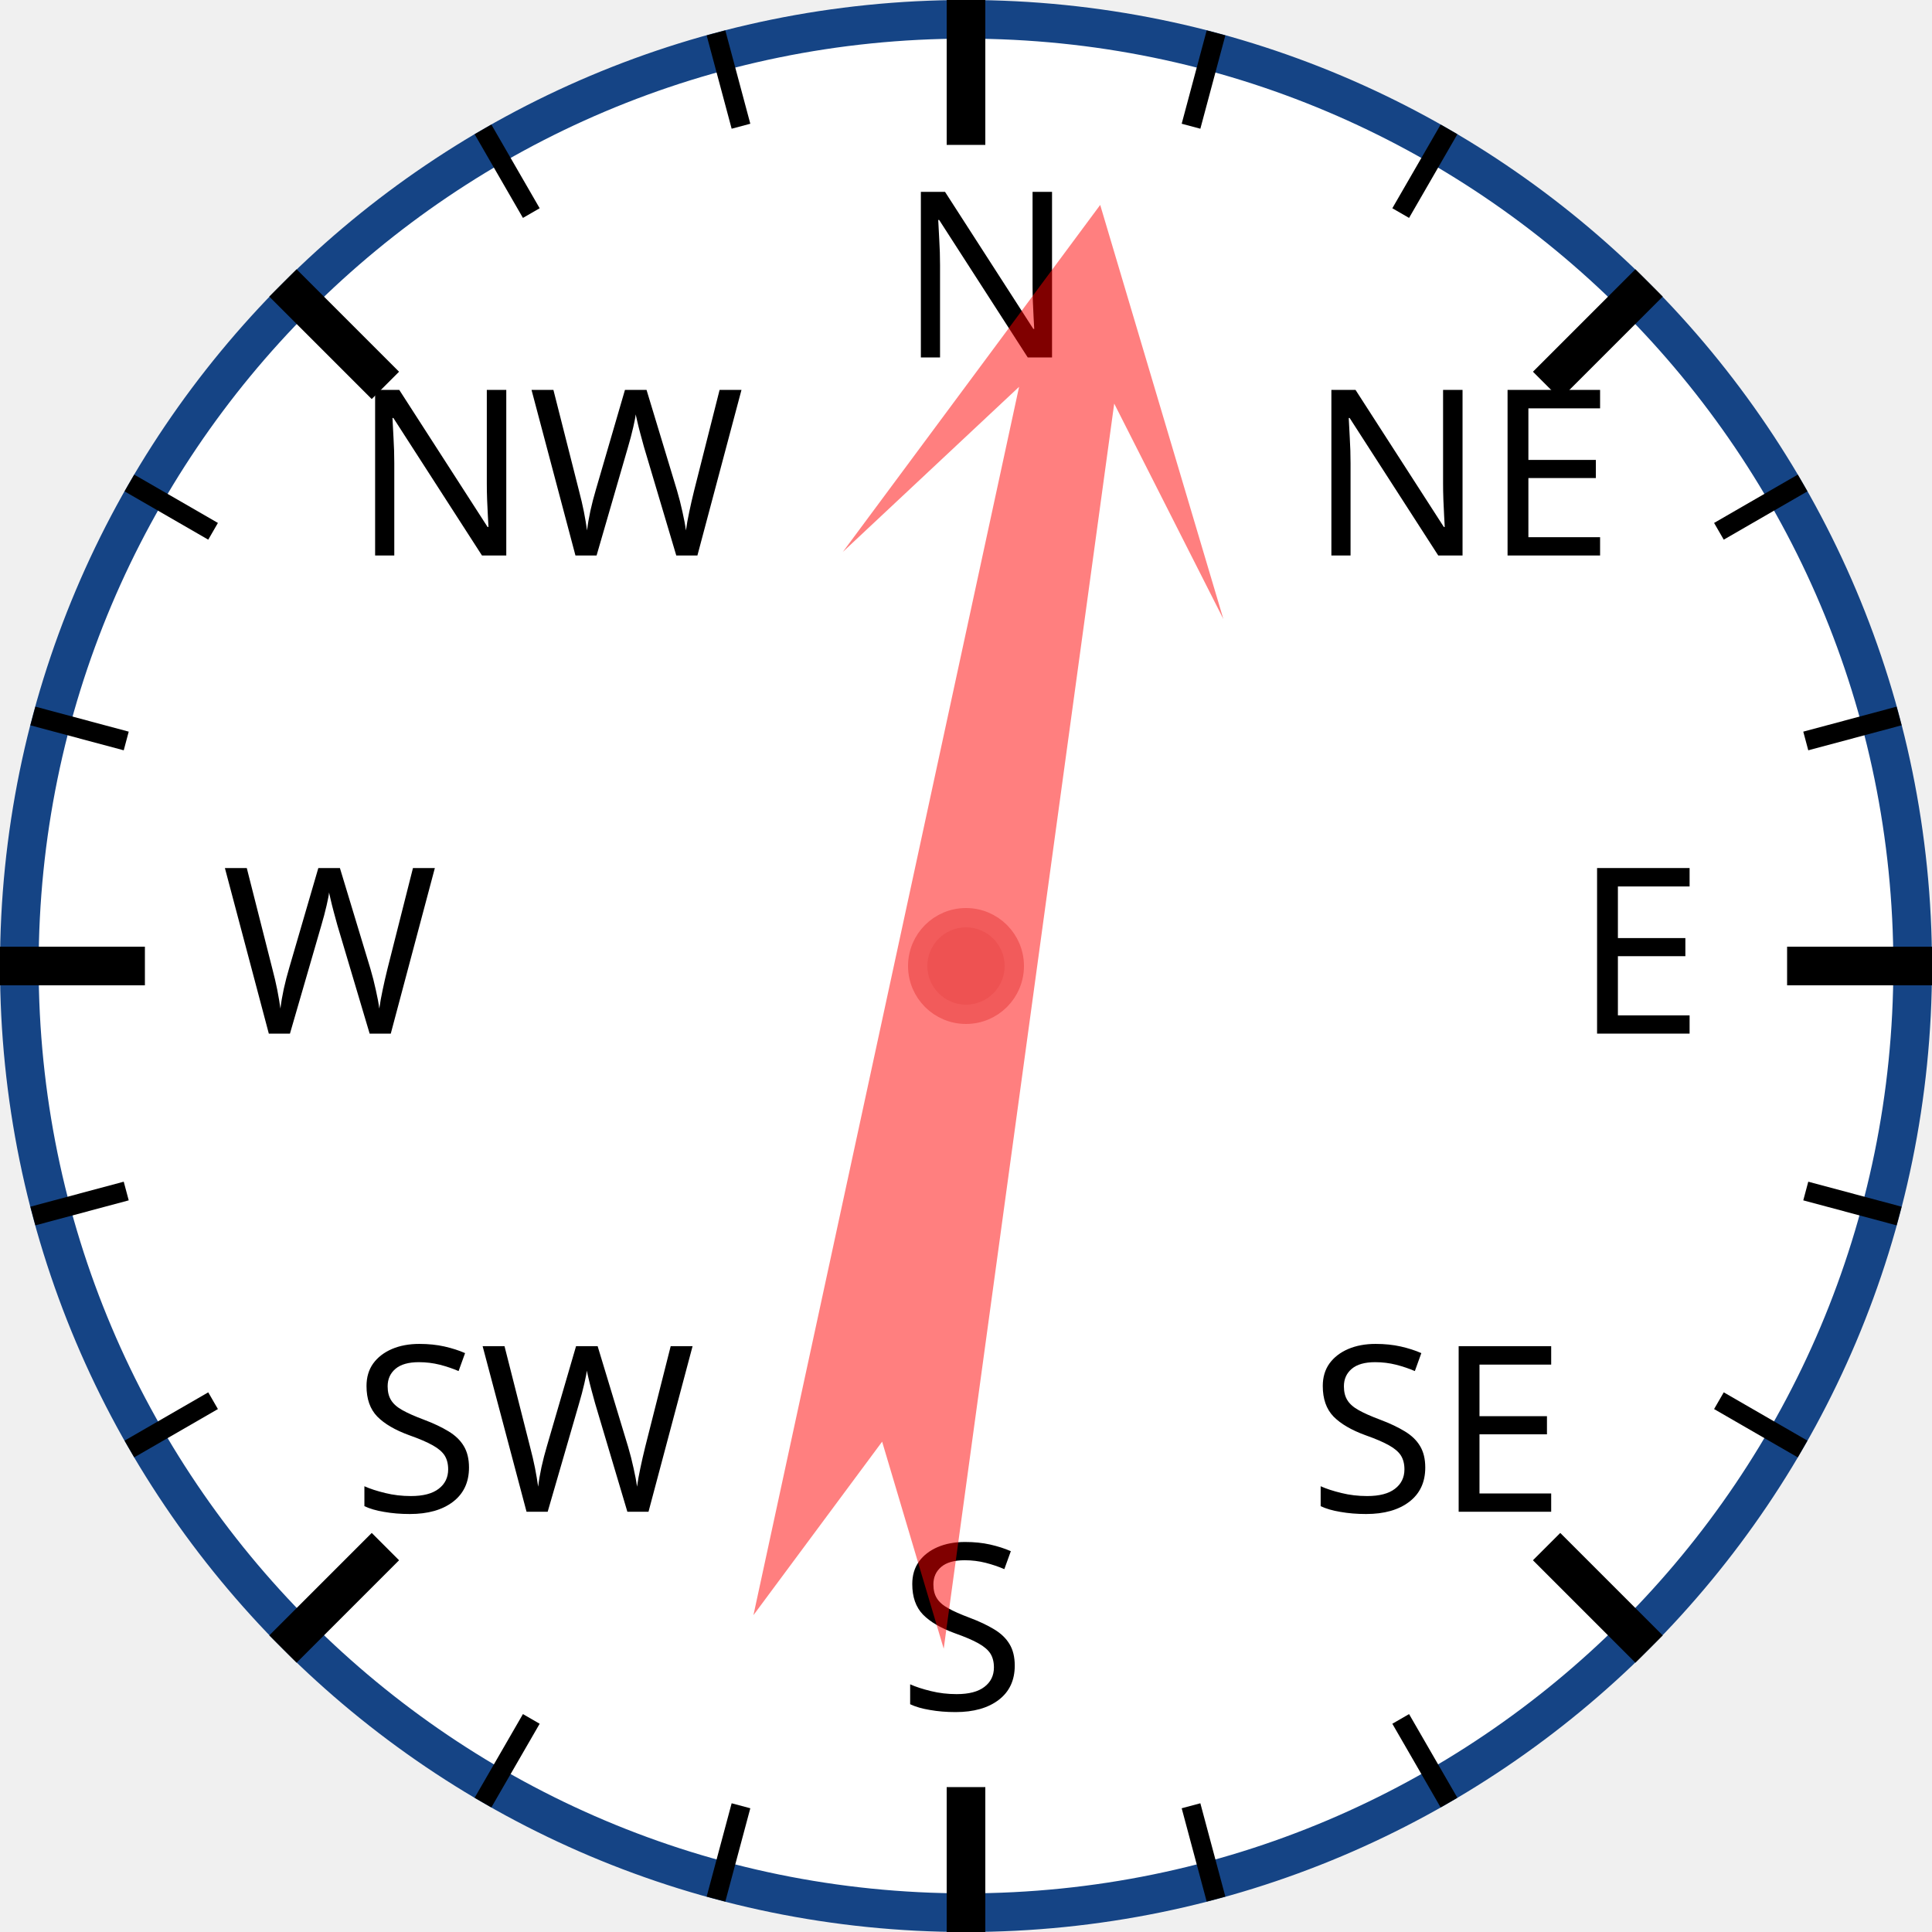
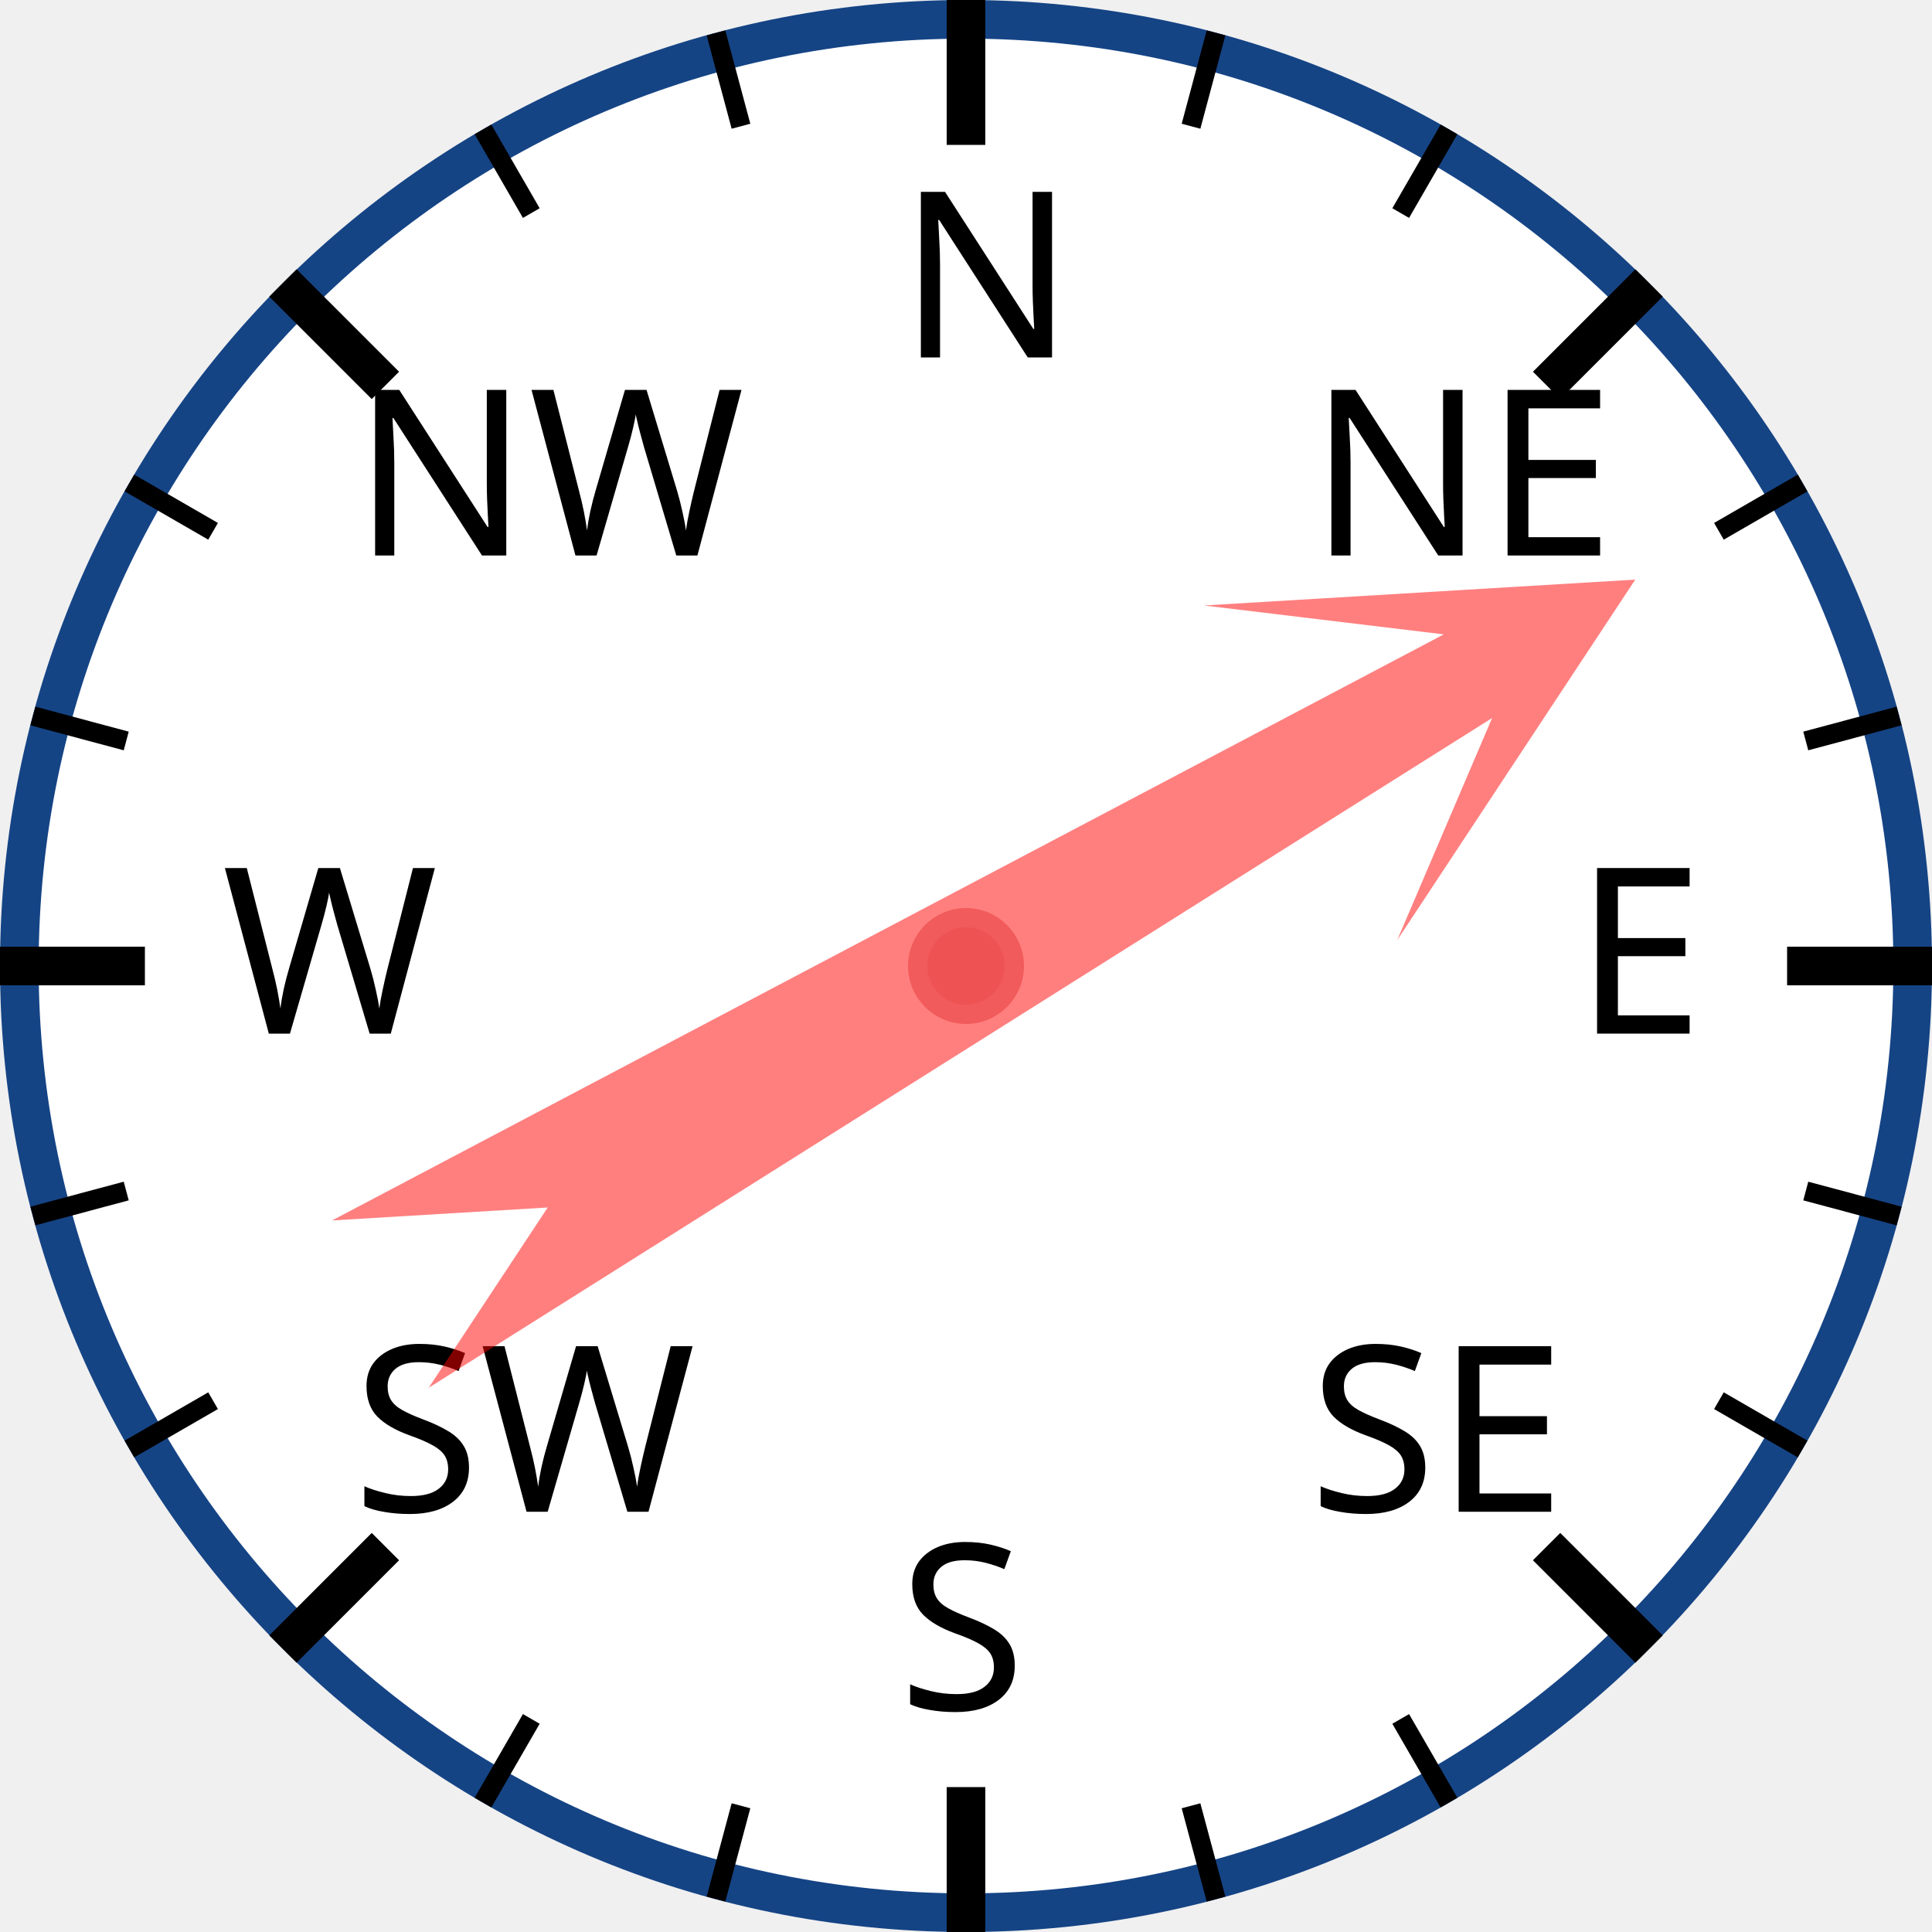
<svg xmlns="http://www.w3.org/2000/svg" width="120px" height="120px" viewBox="0 0 200 200">
  <circle cx="100" cy="100" r="98" style="fill: white; stroke: #154485; stroke-width: 4;" />
  <text x="93.0" y="37.0" style="font-family: sans-serif; font-size: 18pt;">N</text>
  <line x1="100.0" y1="0.0" x2="100.0" y2="15.0" style="stroke: black; stroke-width: 4;" />
  <line x1="74.118" y1="3.407" x2="76.706" y2="13.067" style="stroke: black; stroke-width: 2;" />
  <line x1="50" y1="13.397" x2="55" y2="22.058" style="stroke: black; stroke-width: 2;" />
  <text x="36.503" y="57.503" style="font-family: sans-serif; font-size: 18pt;">NW</text>
  <line x1="29.289" y1="29.289" x2="39.896" y2="39.896" style="stroke: black; stroke-width: 4;" />
  <line x1="13.397" y1="50" x2="22.058" y2="55" style="stroke: black; stroke-width: 2;" />
  <line x1="3.407" y1="74.118" x2="13.067" y2="76.706" style="stroke: black; stroke-width: 2;" />
  <text x="23.0" y="107.0" style="font-family: sans-serif; font-size: 18pt;">W</text>
  <line x1="0.0" y1="100.0" x2="15.0" y2="100.0" style="stroke: black; stroke-width: 4;" />
  <line x1="3.407" y1="125.882" x2="13.067" y2="123.294" style="stroke: black; stroke-width: 2;" />
  <line x1="13.397" y1="150" x2="22.058" y2="145" style="stroke: black; stroke-width: 2;" />
  <text x="36.503" y="156.497" style="font-family: sans-serif; font-size: 18pt;">SW</text>
  <line x1="29.289" y1="170.711" x2="39.896" y2="160.104" style="stroke: black; stroke-width: 4;" />
  <line x1="50" y1="186.603" x2="55" y2="177.942" style="stroke: black; stroke-width: 2;" />
  <line x1="74.118" y1="196.593" x2="76.706" y2="186.933" style="stroke: black; stroke-width: 2;" />
  <text x="93" y="177.0" style="font-family: sans-serif; font-size: 18pt;">S</text>
  <line x1="100" y1="200.0" x2="100" y2="185.0" style="stroke: black; stroke-width: 4;" />
  <line x1="125.882" y1="196.593" x2="123.294" y2="186.933" style="stroke: black; stroke-width: 2;" />
  <line x1="150.0" y1="186.603" x2="145.0" y2="177.942" style="stroke: black; stroke-width: 2;" />
  <text x="135.497" y="156.497" style="font-family: sans-serif; font-size: 18pt;">SE</text>
  <line x1="170.711" y1="170.711" x2="160.104" y2="160.104" style="stroke: black; stroke-width: 4;" />
  <line x1="186.603" y1="150" x2="177.942" y2="145" style="stroke: black; stroke-width: 2;" />
  <line x1="196.593" y1="125.882" x2="186.933" y2="123.294" style="stroke: black; stroke-width: 2;" />
  <text x="163.0" y="107" style="font-family: sans-serif; font-size: 18pt;">E</text>
  <line x1="200.0" y1="100" x2="185.0" y2="100" style="stroke: black; stroke-width: 4;" />
  <line x1="196.593" y1="74.118" x2="186.933" y2="76.706" style="stroke: black; stroke-width: 2;" />
  <line x1="186.603" y1="50" x2="177.942" y2="55" style="stroke: black; stroke-width: 2;" />
  <text x="135.497" y="57.503" style="font-family: sans-serif; font-size: 18pt;">NE</text>
  <line x1="170.711" y1="29.289" x2="160.104" y2="39.896" style="stroke: black; stroke-width: 4;" />
  <line x1="150" y1="13.397" x2="145" y2="22.058" style="stroke: black; stroke-width: 2;" />
  <line x1="125.882" y1="3.407" x2="123.294" y2="13.067" style="stroke: black; stroke-width: 2;" />
-   <polygon points="100 20 120 60 105 40 110 170 100 150 90 170 95 40 80 60" style="fill: red; fill-opacity: 0.5;" transform="rotate(10,100,100)" />
+   <polygon points="100 20 120 60 105 40 110 170 100 150 90 170 95 40 80 60" style="fill: red; fill-opacity: 0.5;" transform="rotate(60,100,100)" />
  <circle cx="100" cy="100" r="5" style="fill: #EE5252; stroke: #F25B5B; stroke-width: 2;" />
</svg>
